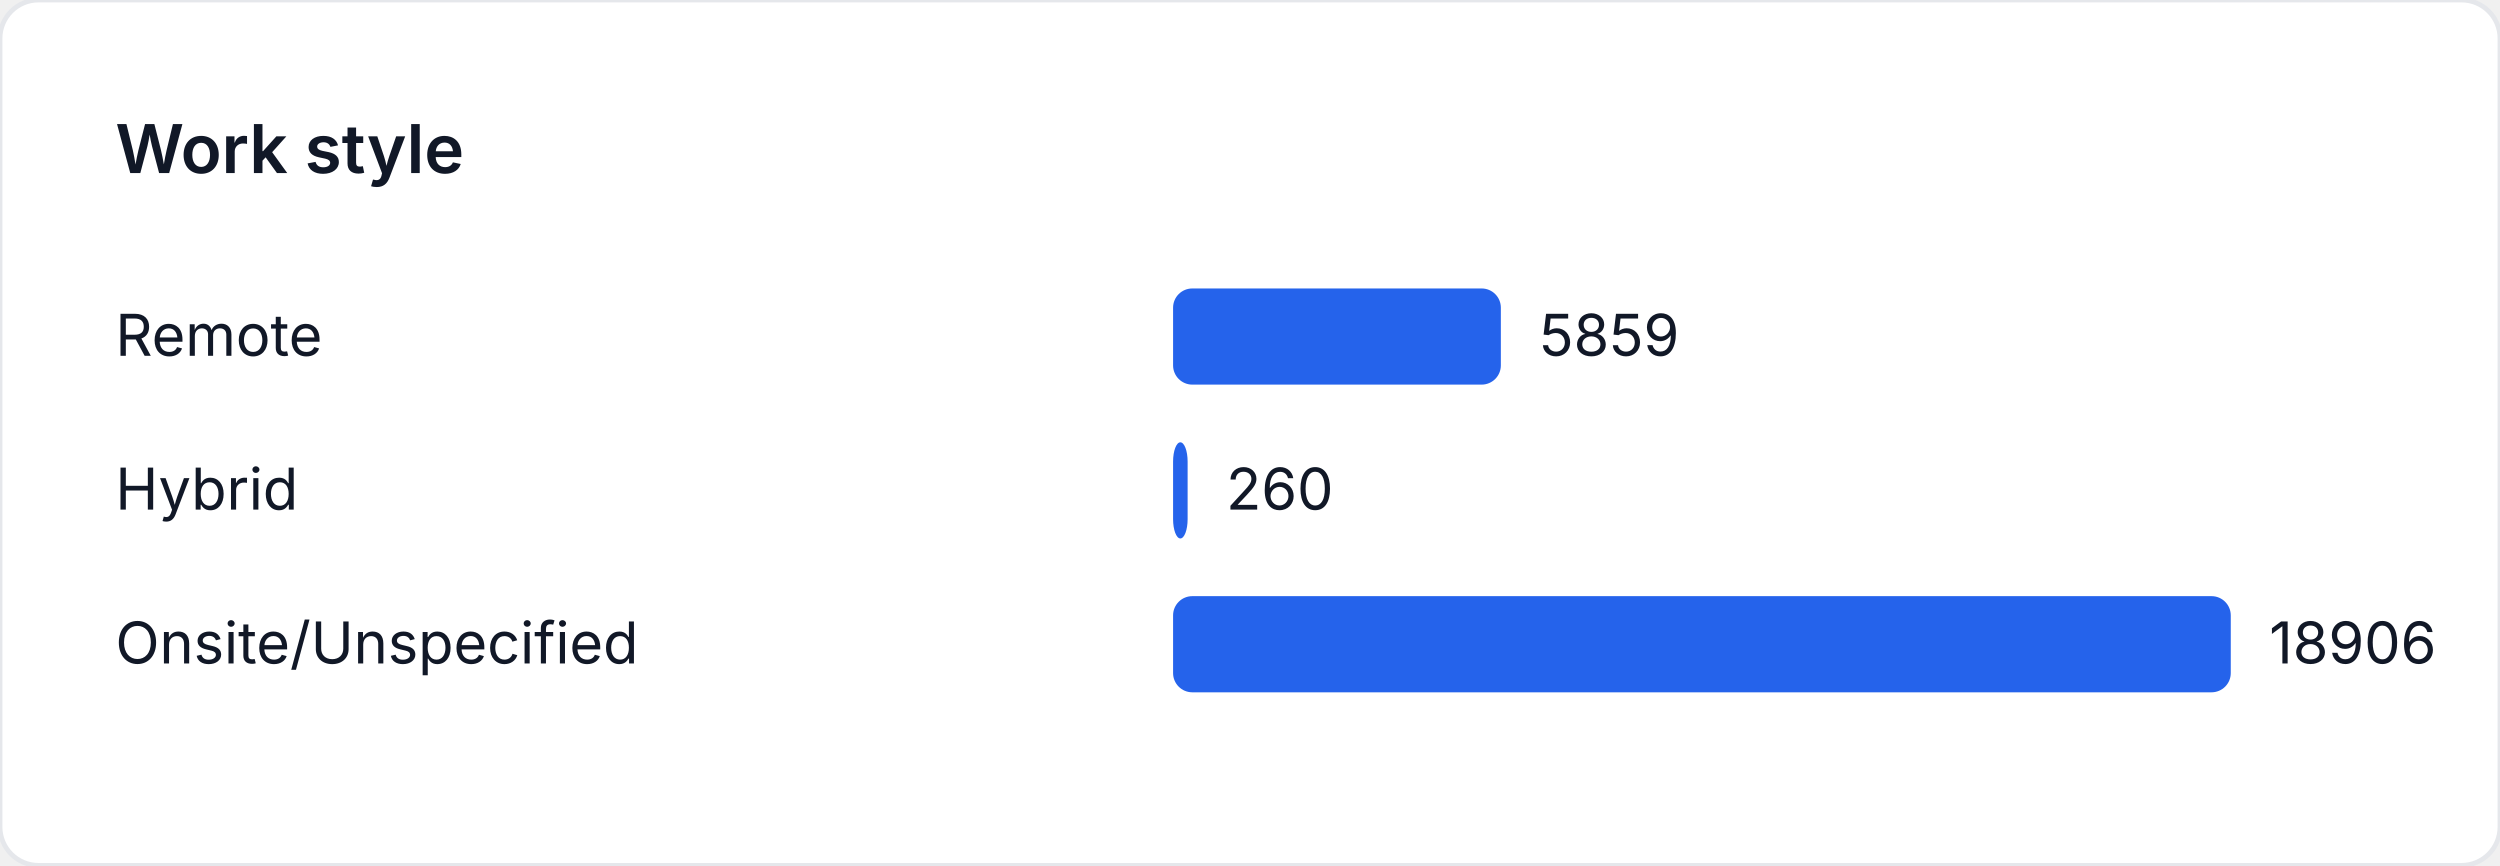
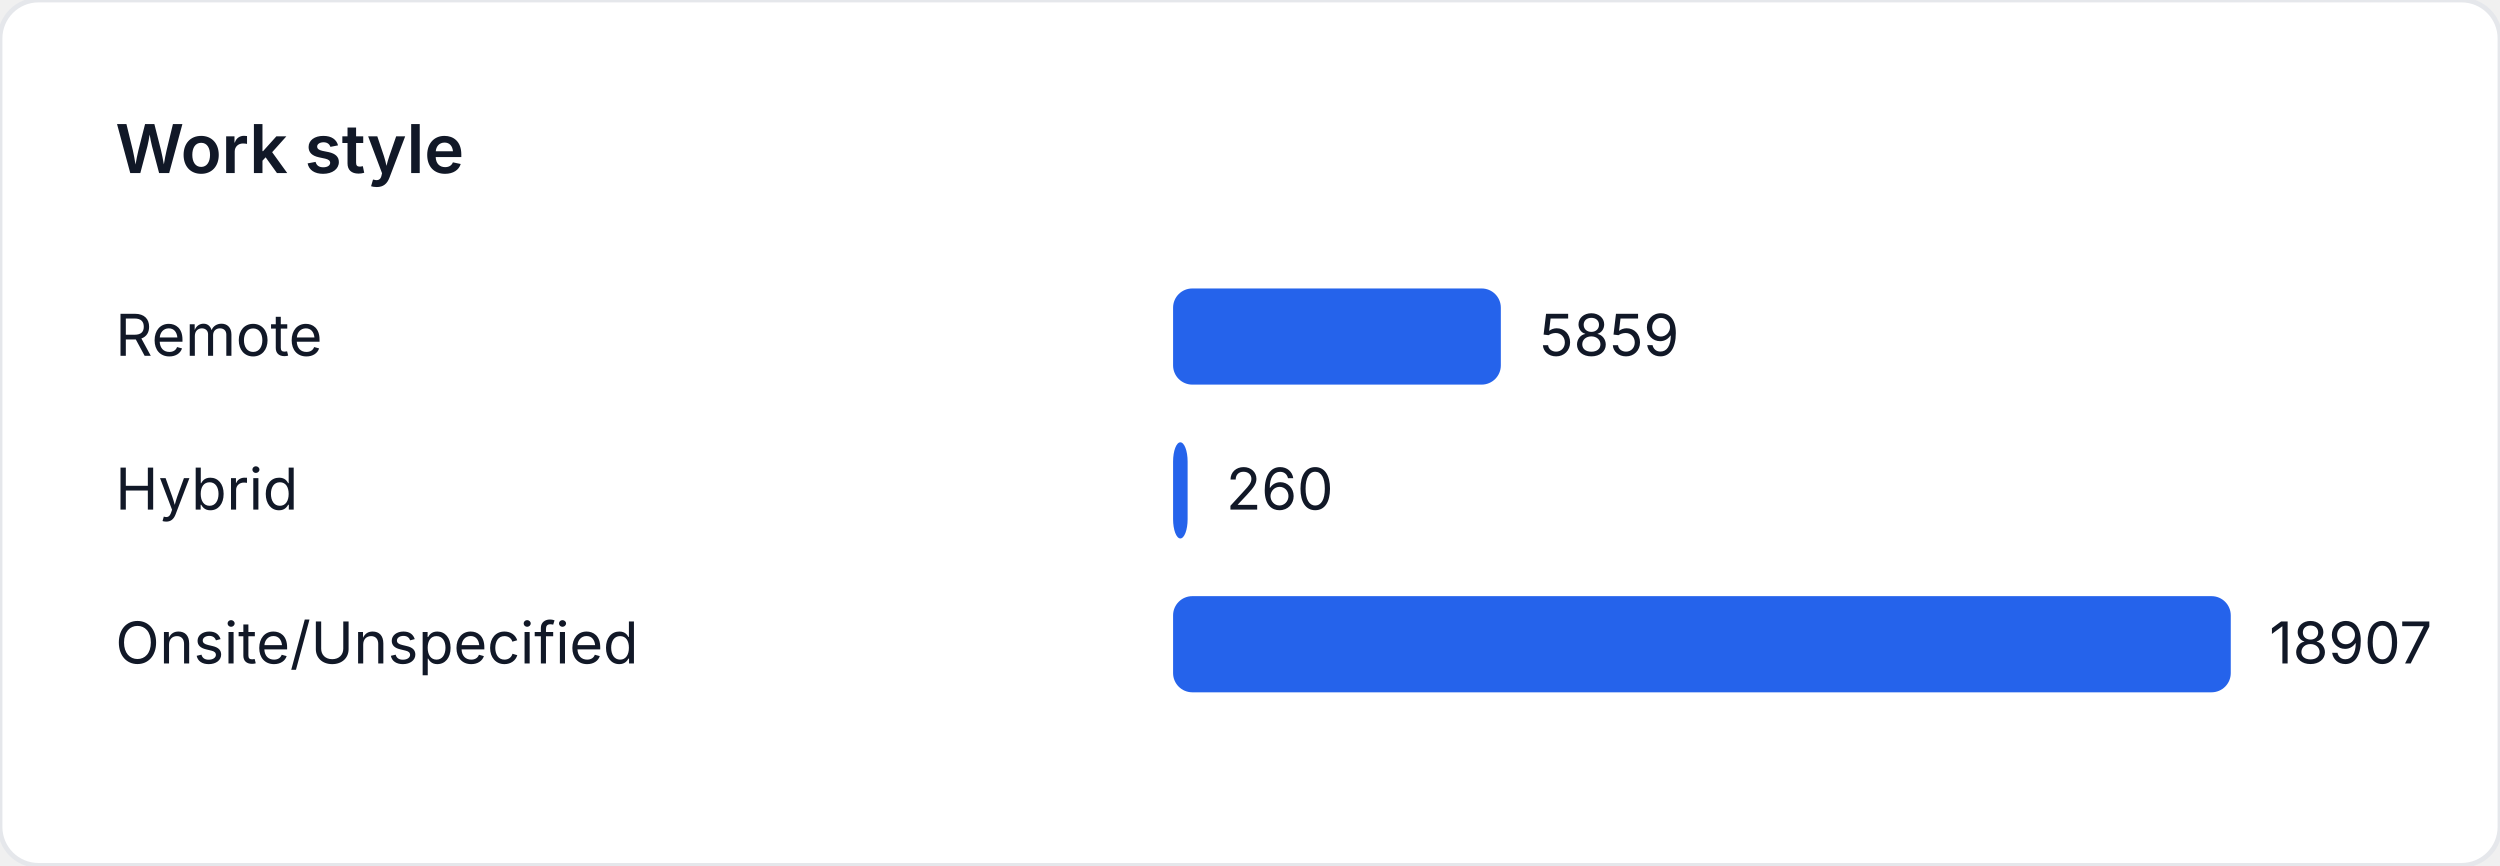
<svg xmlns="http://www.w3.org/2000/svg" width="520" height="180" viewBox="0 0 520 180" role="img" aria-label="Work style">
  <style>
    text { font-family: "Inter", "Segoe UI", sans-serif; font-size: 12px; fill: #111827; }
    .title { font-size: 14px; font-weight: 600; }
  </style>
  <rect width="520" height="180" fill="#ffffff" rx="8" ry="8" stroke="#e5e7eb" />
  <text class="title" x="24" y="36">Work style</text>
  <text x="24" y="74">Remote</text>
-   <rect x="244" y="60" width="68.178" height="20" fill="#2563eb" rx="4" />
-   <text x="320.178" y="74">5859</text>
+   <rect x="244" y="60" width="68.175" height="20" fill="#2563eb" rx="4" />
+   <text x="320.175" y="74">5859</text>
  <text x="24" y="106">Hybrid</text>
  <rect x="244" y="92" width="3.025" height="20" fill="#2563eb" rx="4" />
  <text x="255.025" y="106">260</text>
  <text x="24" y="138">Onsite/Unspecified</text>
  <rect x="244" y="124" width="220" height="20" fill="#2563eb" rx="4" />
-   <text x="472" y="138">18906</text>
+   <text x="472" y="138">18907</text>
</svg>
